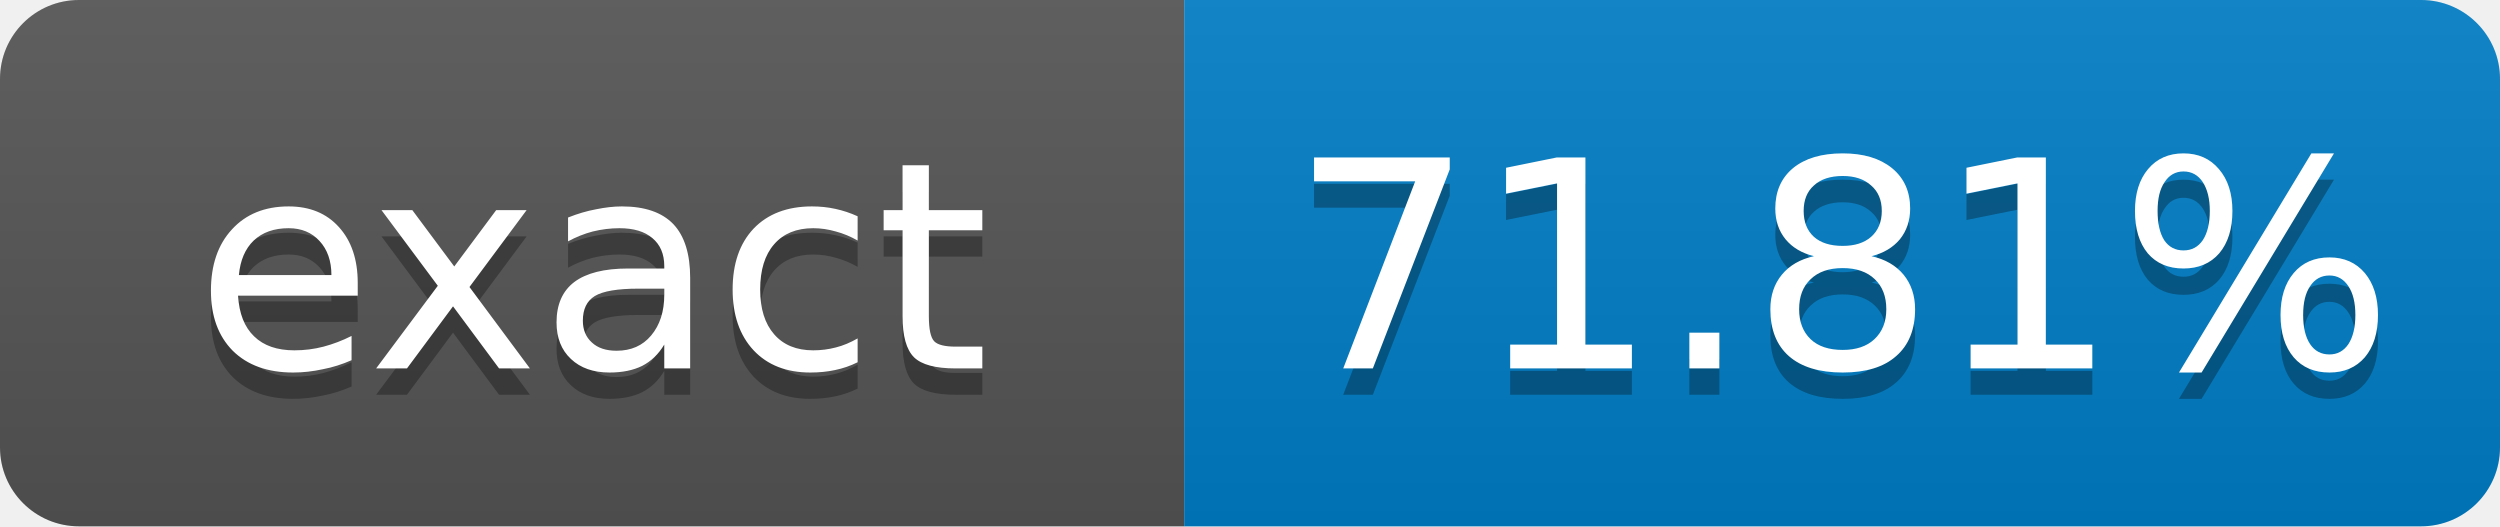
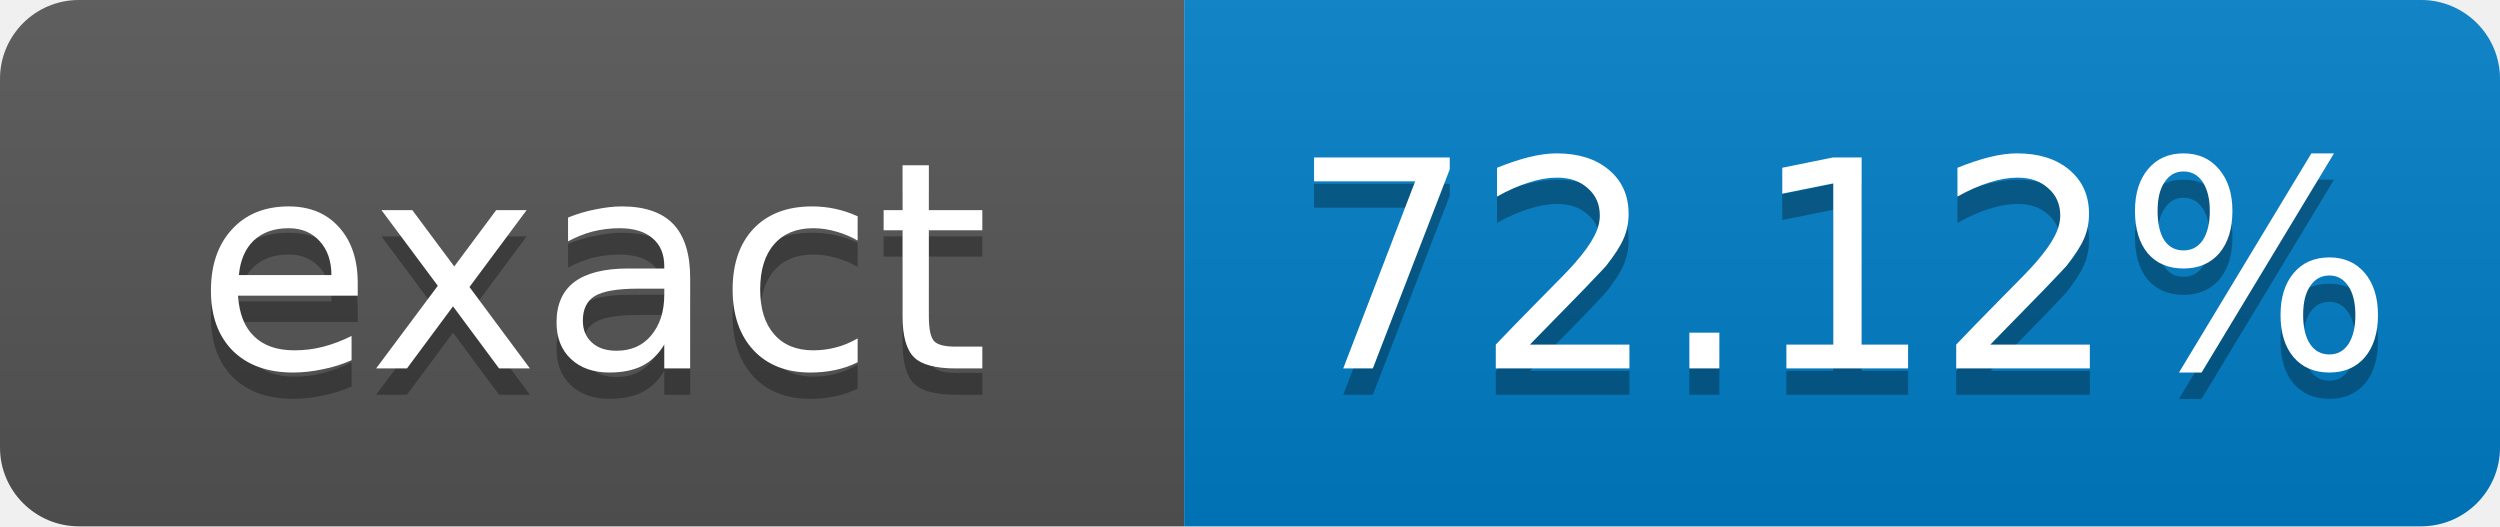
- <svg xmlns="http://www.w3.org/2000/svg" width="95" height="20" role="img" aria-label="exact: 71.81%">
+ <svg xmlns="http://www.w3.org/2000/svg" width="95" height="20" role="img" aria-label="exact: 72.12%">
  <linearGradient id="s" x2="0" y2="100%">
    <stop offset="0" stop-color="#bbb" stop-opacity=".1" />
    <stop offset="1" stop-opacity=".1" />
  </linearGradient>
  <clipPath id="r">
    <rect width="95" height="20" rx="3" fill="#fff" />
  </clipPath>
  <g clip-path="url(#r)">
    <rect width="45" height="20" fill="#555" />
    <rect x="45" width="50" height="20" fill="#007ec6" />
    <rect width="95" height="20" fill="url(#s)" />
  </g>
  <g fill="#fff" text-anchor="middle" font-family="Verdana,Geneva,DejaVu Sans,sans-serif" font-size="11">
    <text x="22.5" y="15" fill="#010101" fill-opacity=".3">exact</text>
    <text x="22.5" y="14">exact</text>
-     <text x="70" y="15" fill="#010101" fill-opacity=".3">71.81%</text>
-     <text x="70" y="14">71.81%</text>
+     <text x="70" y="15" fill="#010101" fill-opacity=".3">72.12%</text>
+     <text x="70" y="14">72.12%</text>
  </g>
</svg>
